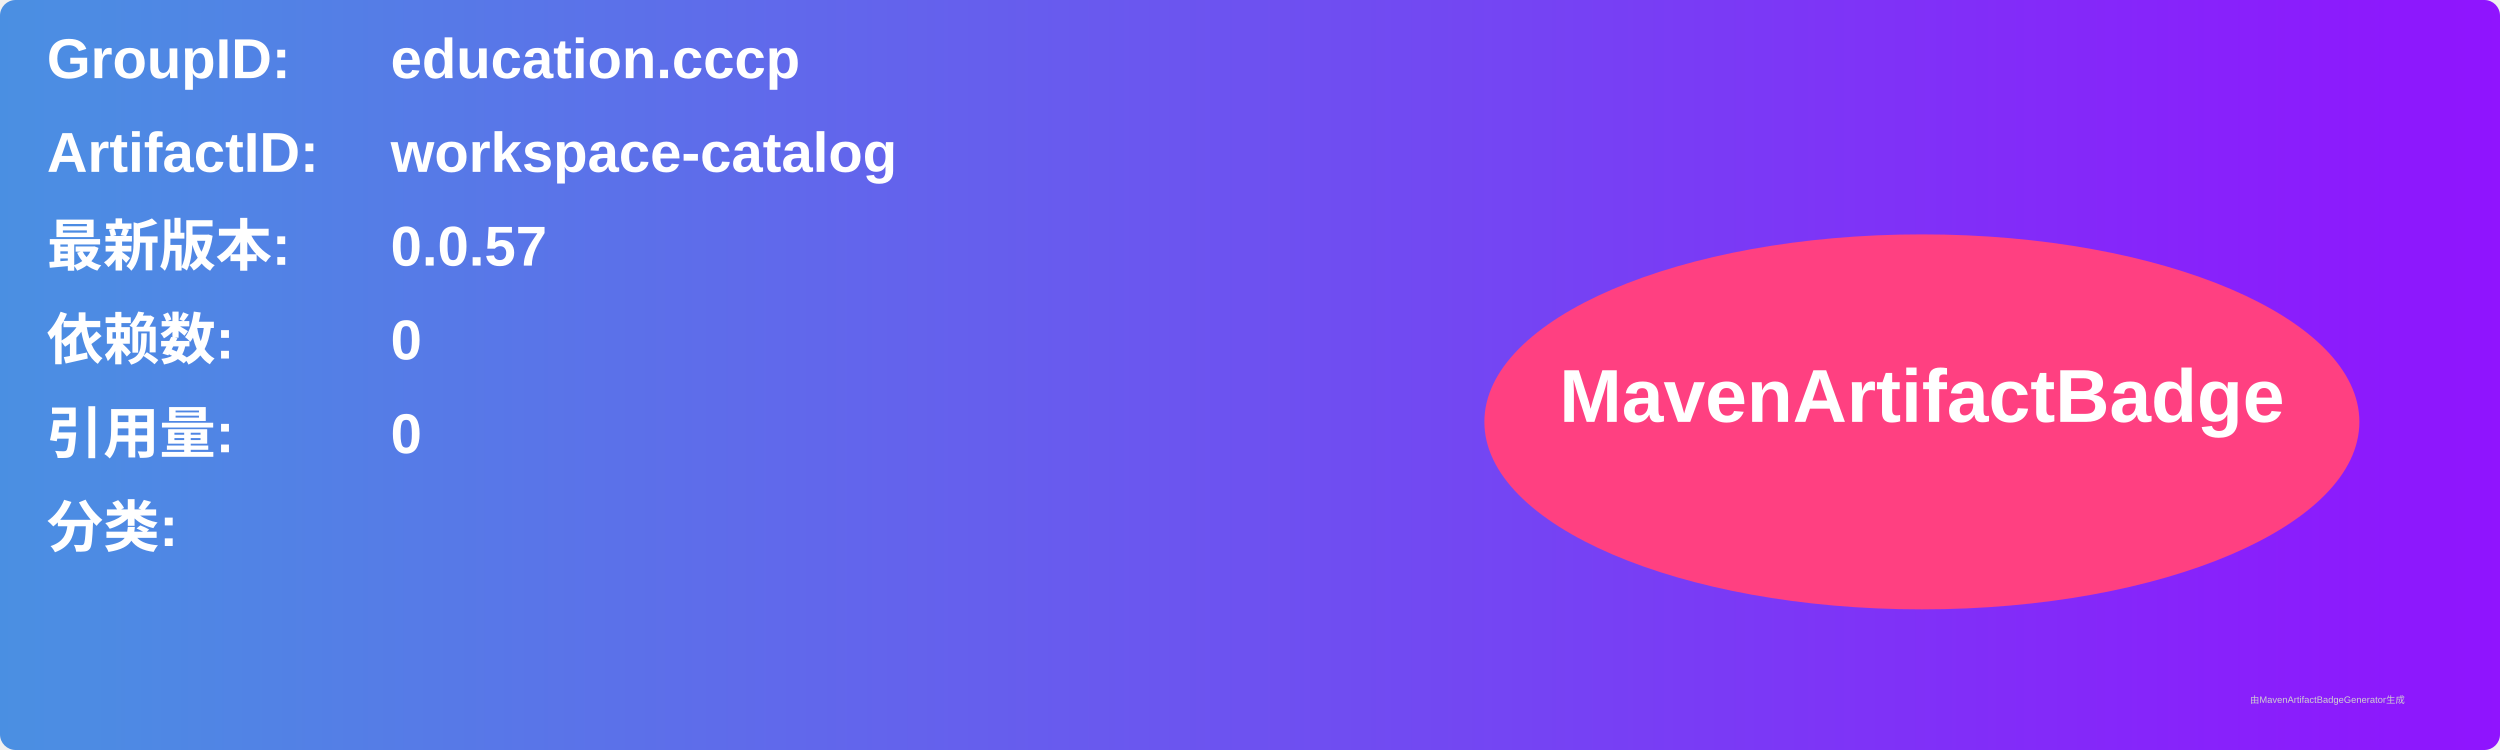
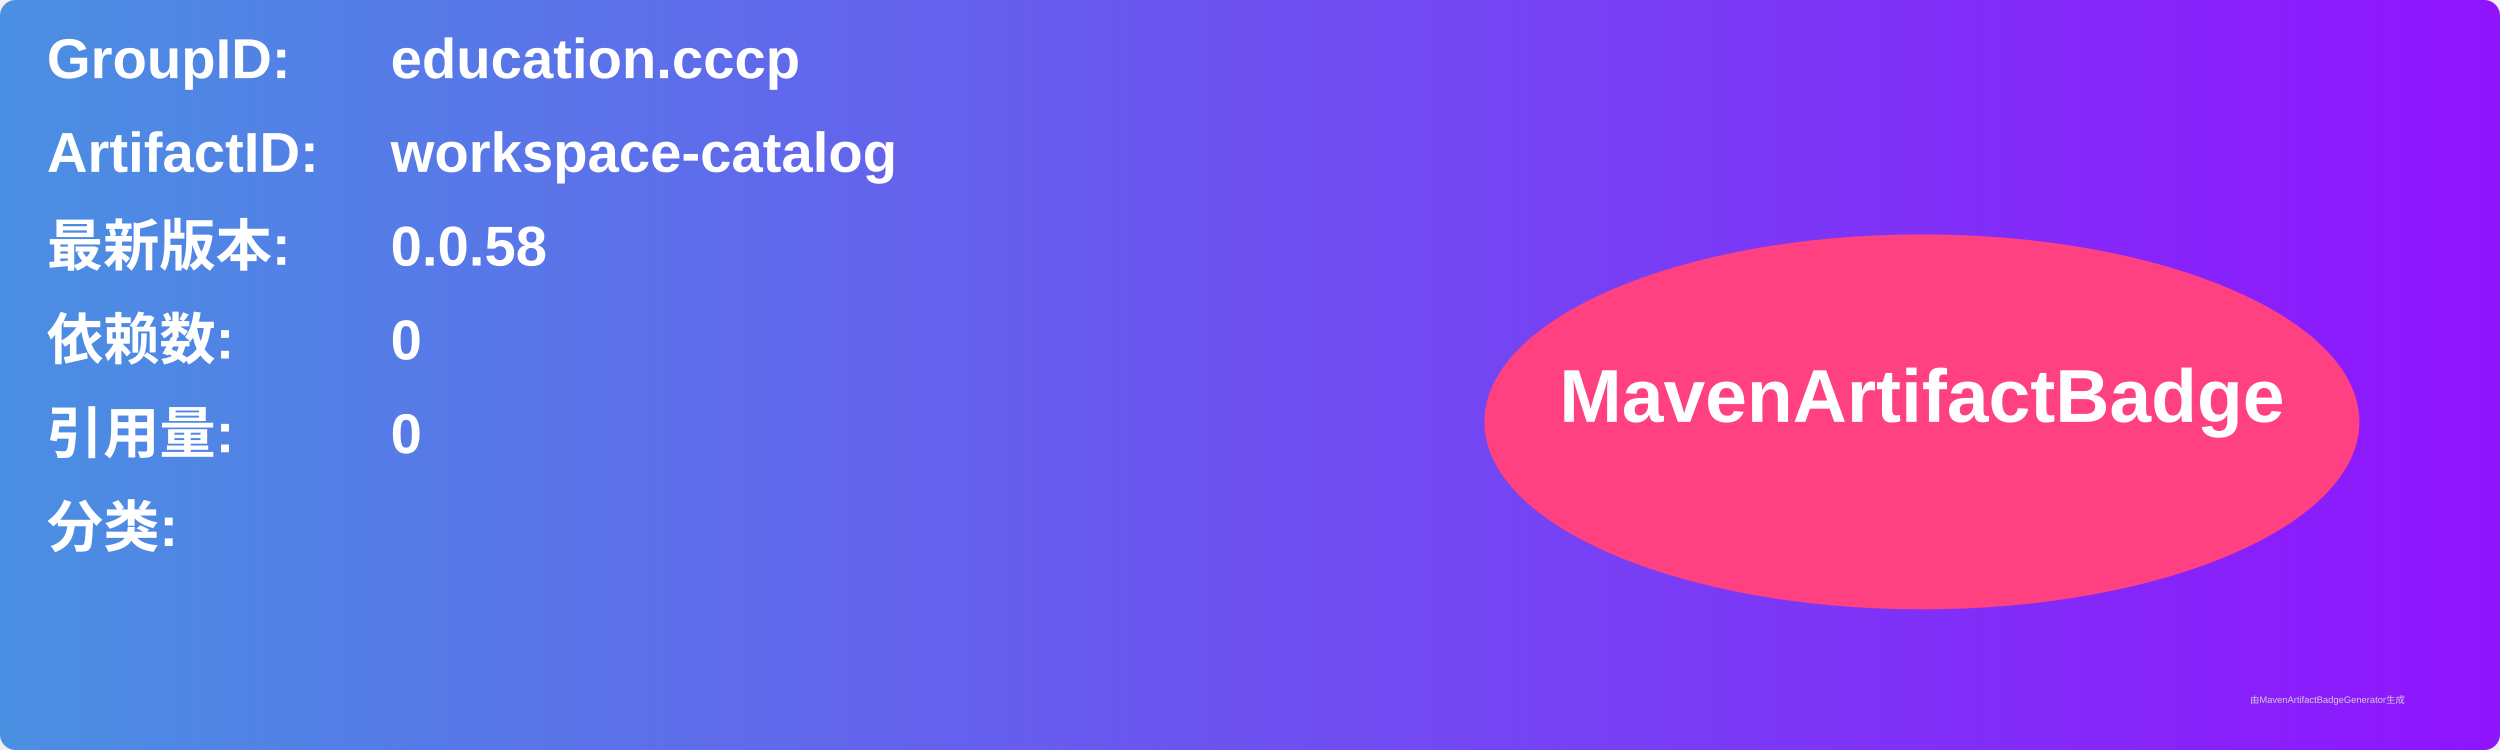
<svg xmlns="http://www.w3.org/2000/svg" width="800" height="240" viewBox="0 0 800 240">
  <linearGradient id="grad" x1="0%" y1="0%" x2="100%" y2="0%">
    <stop offset="0%" stop-color="#4a90e2" />
    <stop offset="100%" stop-color="#9013fe" />
  </linearGradient>
  <rect width="100%" height="100%" rx="5" ry="5" fill="url(#grad)" />
  <g transform="translate(15, 15)">
    <text x="0" y="10" font-family="Arial" font-size="18" fill="white" font-weight="bold" width="260">GroupID:</text>
    <text x="110" y="10" font-family="Arial" font-size="18" fill="white" font-weight="bold" width="460">education.cccp</text>
    <text x="0" y="40" font-family="Arial" font-size="18" fill="white" font-weight="bold" width="260">ArtifactID:</text>
    <text x="110" y="40" font-family="Arial" font-size="18" fill="white" font-weight="bold" width="460">workspace-catalog</text>
    <text x="0" y="70" font-family="Arial" font-size="18" fill="white" font-weight="bold">最新版本:</text>
    <text x="110" y="70" font-family="Arial" font-size="18" fill="white" font-weight="bold">
-       <tspan font-weight="bold">0.0.57</tspan>
+       <tspan font-weight="bold">0.0.58</tspan>
    </text>
    <text x="0" y="100" font-family="Arial" font-size="18" fill="white" font-weight="bold">依赖数: </text>
    <text x="110" y="100" font-family="Arial" font-size="18" fill="white">
      <tspan font-weight="bold">0</tspan>
    </text>
    <text x="0" y="130" font-family="Arial" font-size="18" fill="white" font-weight="bold">引用量: </text>
    <text x="110" y="130" font-family="Arial" font-size="18" fill="white">
      <tspan font-weight="bold">0</tspan>
    </text>
    <text x="0" y="160" font-family="Arial" font-size="18" fill="white" font-weight="bold">分类:</text>
    <text x="10" y="190" font-family="Arial" font-size="10" fill="white">
      <tspan font-weight="bold" />
    </text>
    <ellipse cx="600" cy="120" rx="140" ry="60" fill="#ff4081" />
    <text x="600" y="120" text-anchor="middle" font-family="Arial" font-size="24" fill="white" font-weight="bold">MavenArtifactBadge</text>
  </g>
  <text x="720" y="225" font-family="Arial" font-size="3" fill="#d0d0d0">由MavenArtifactBadgeGenerator生成</text>
</svg>
